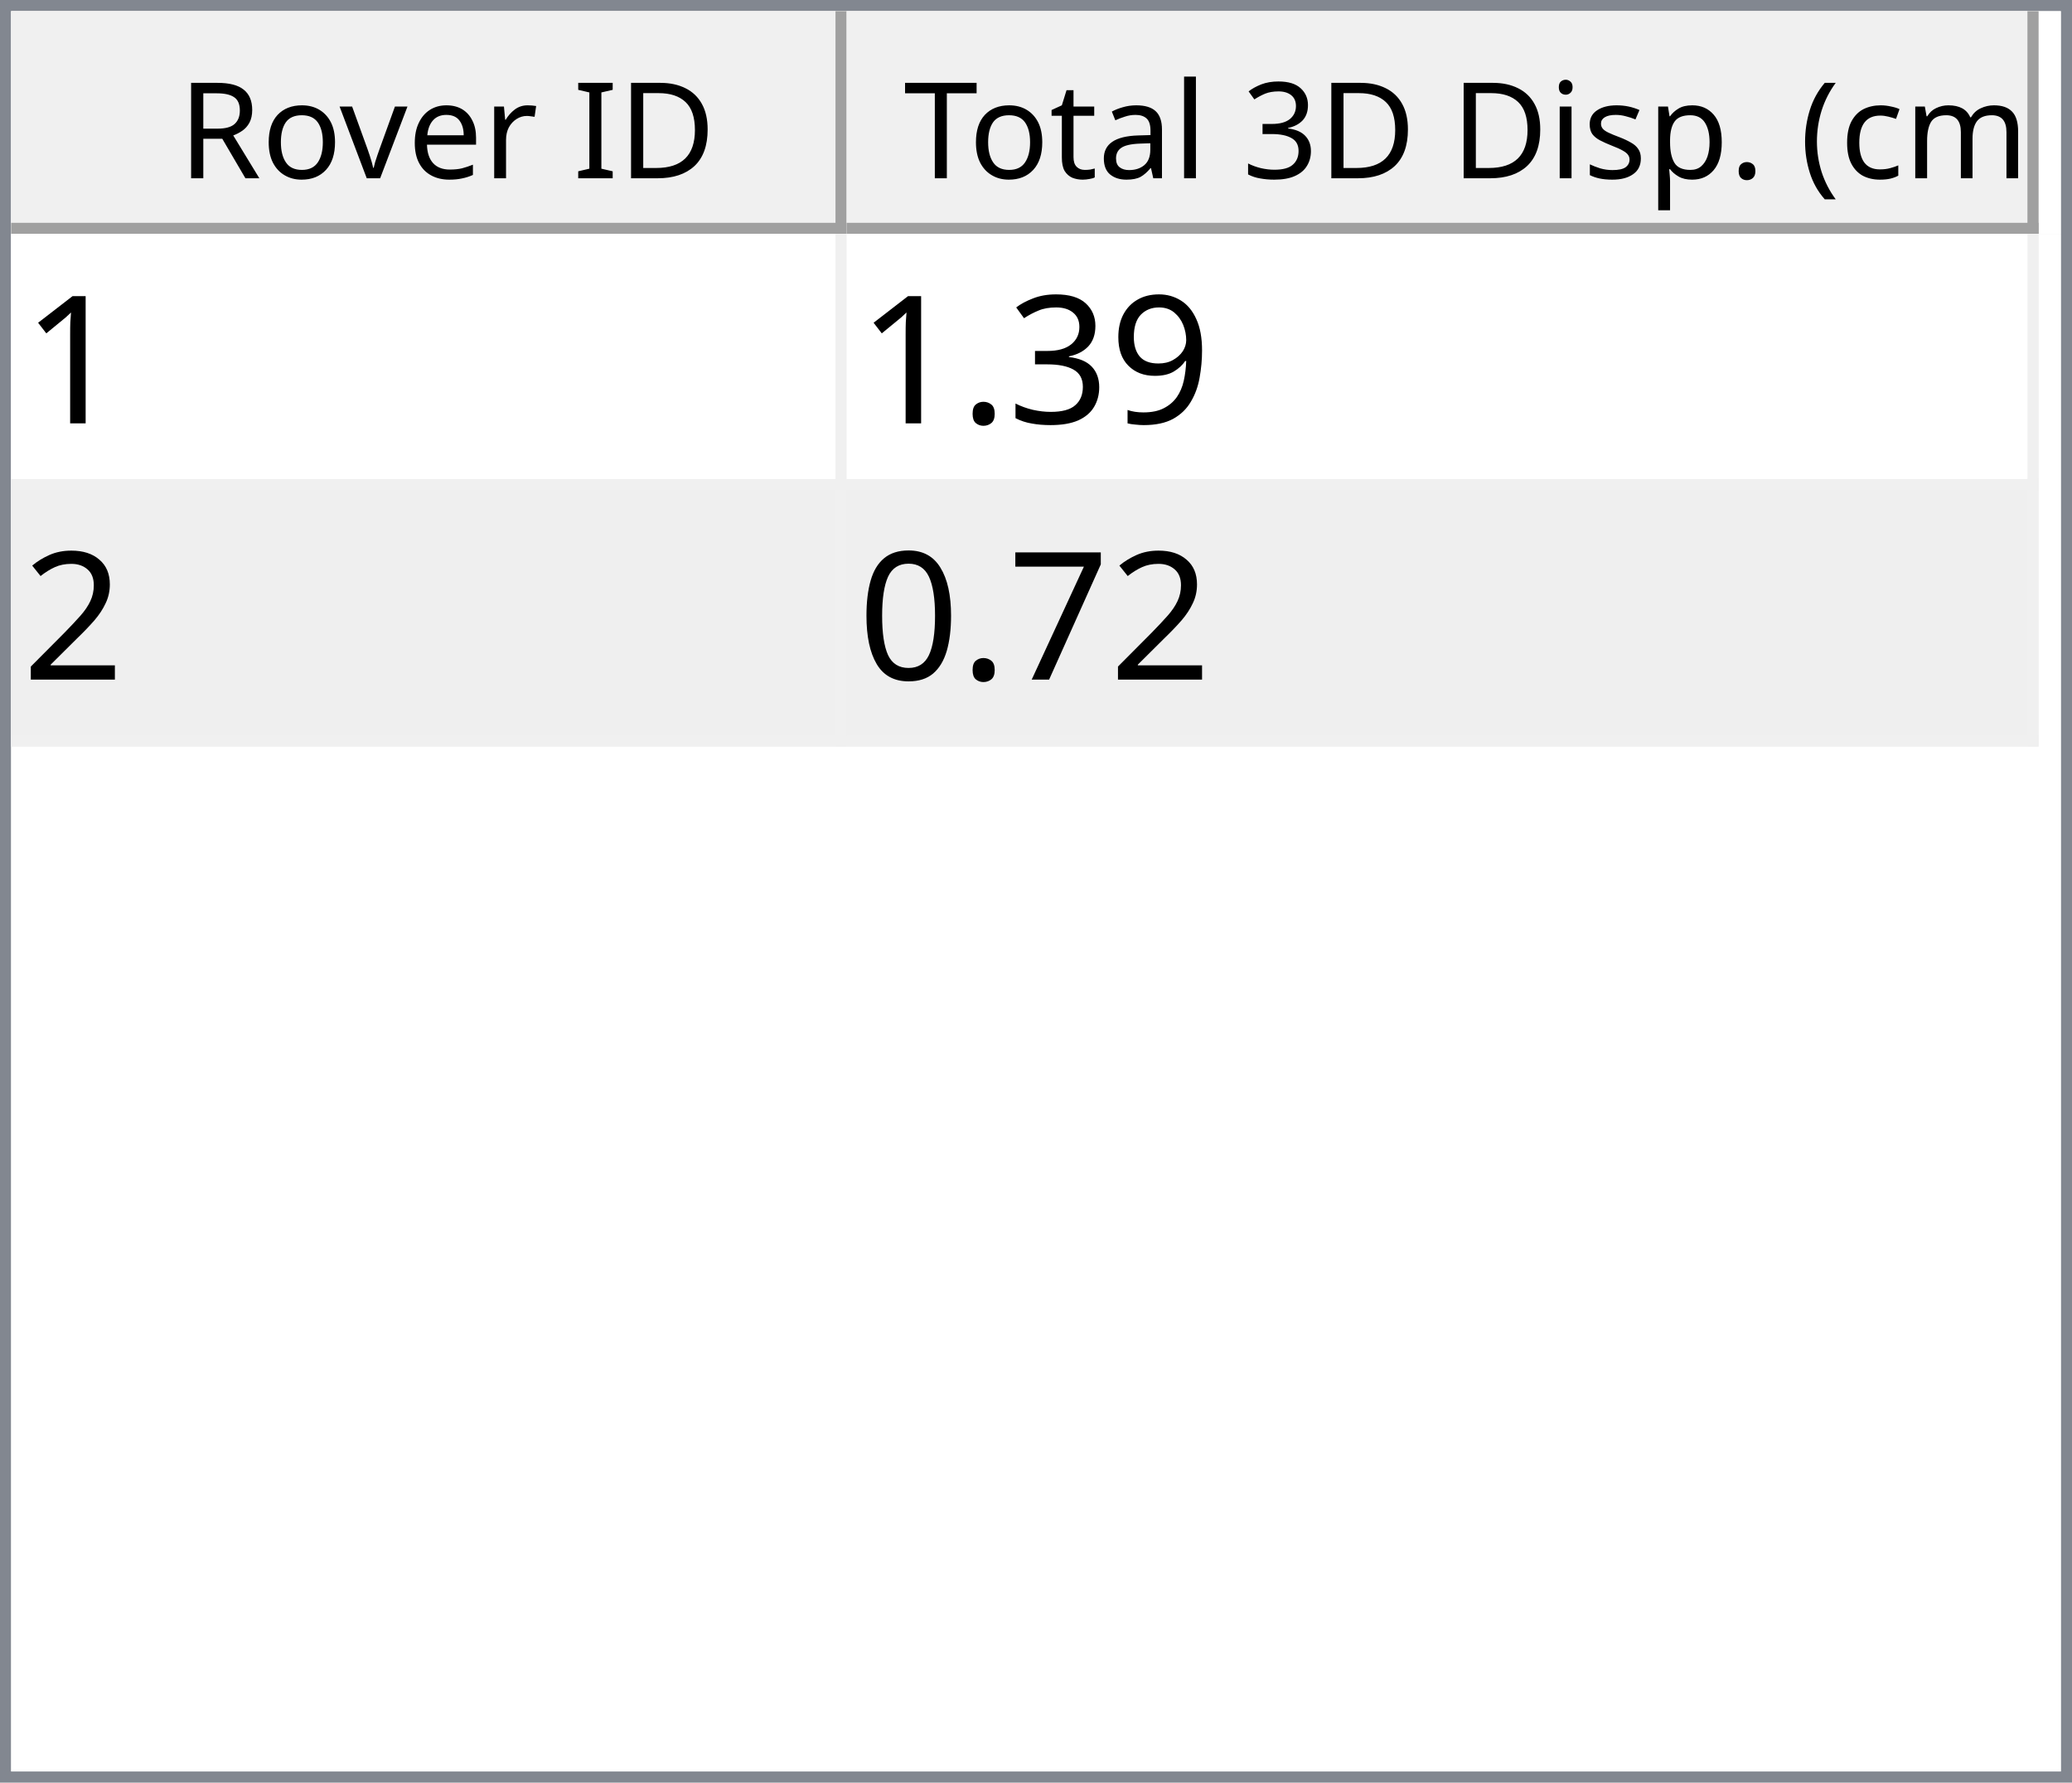
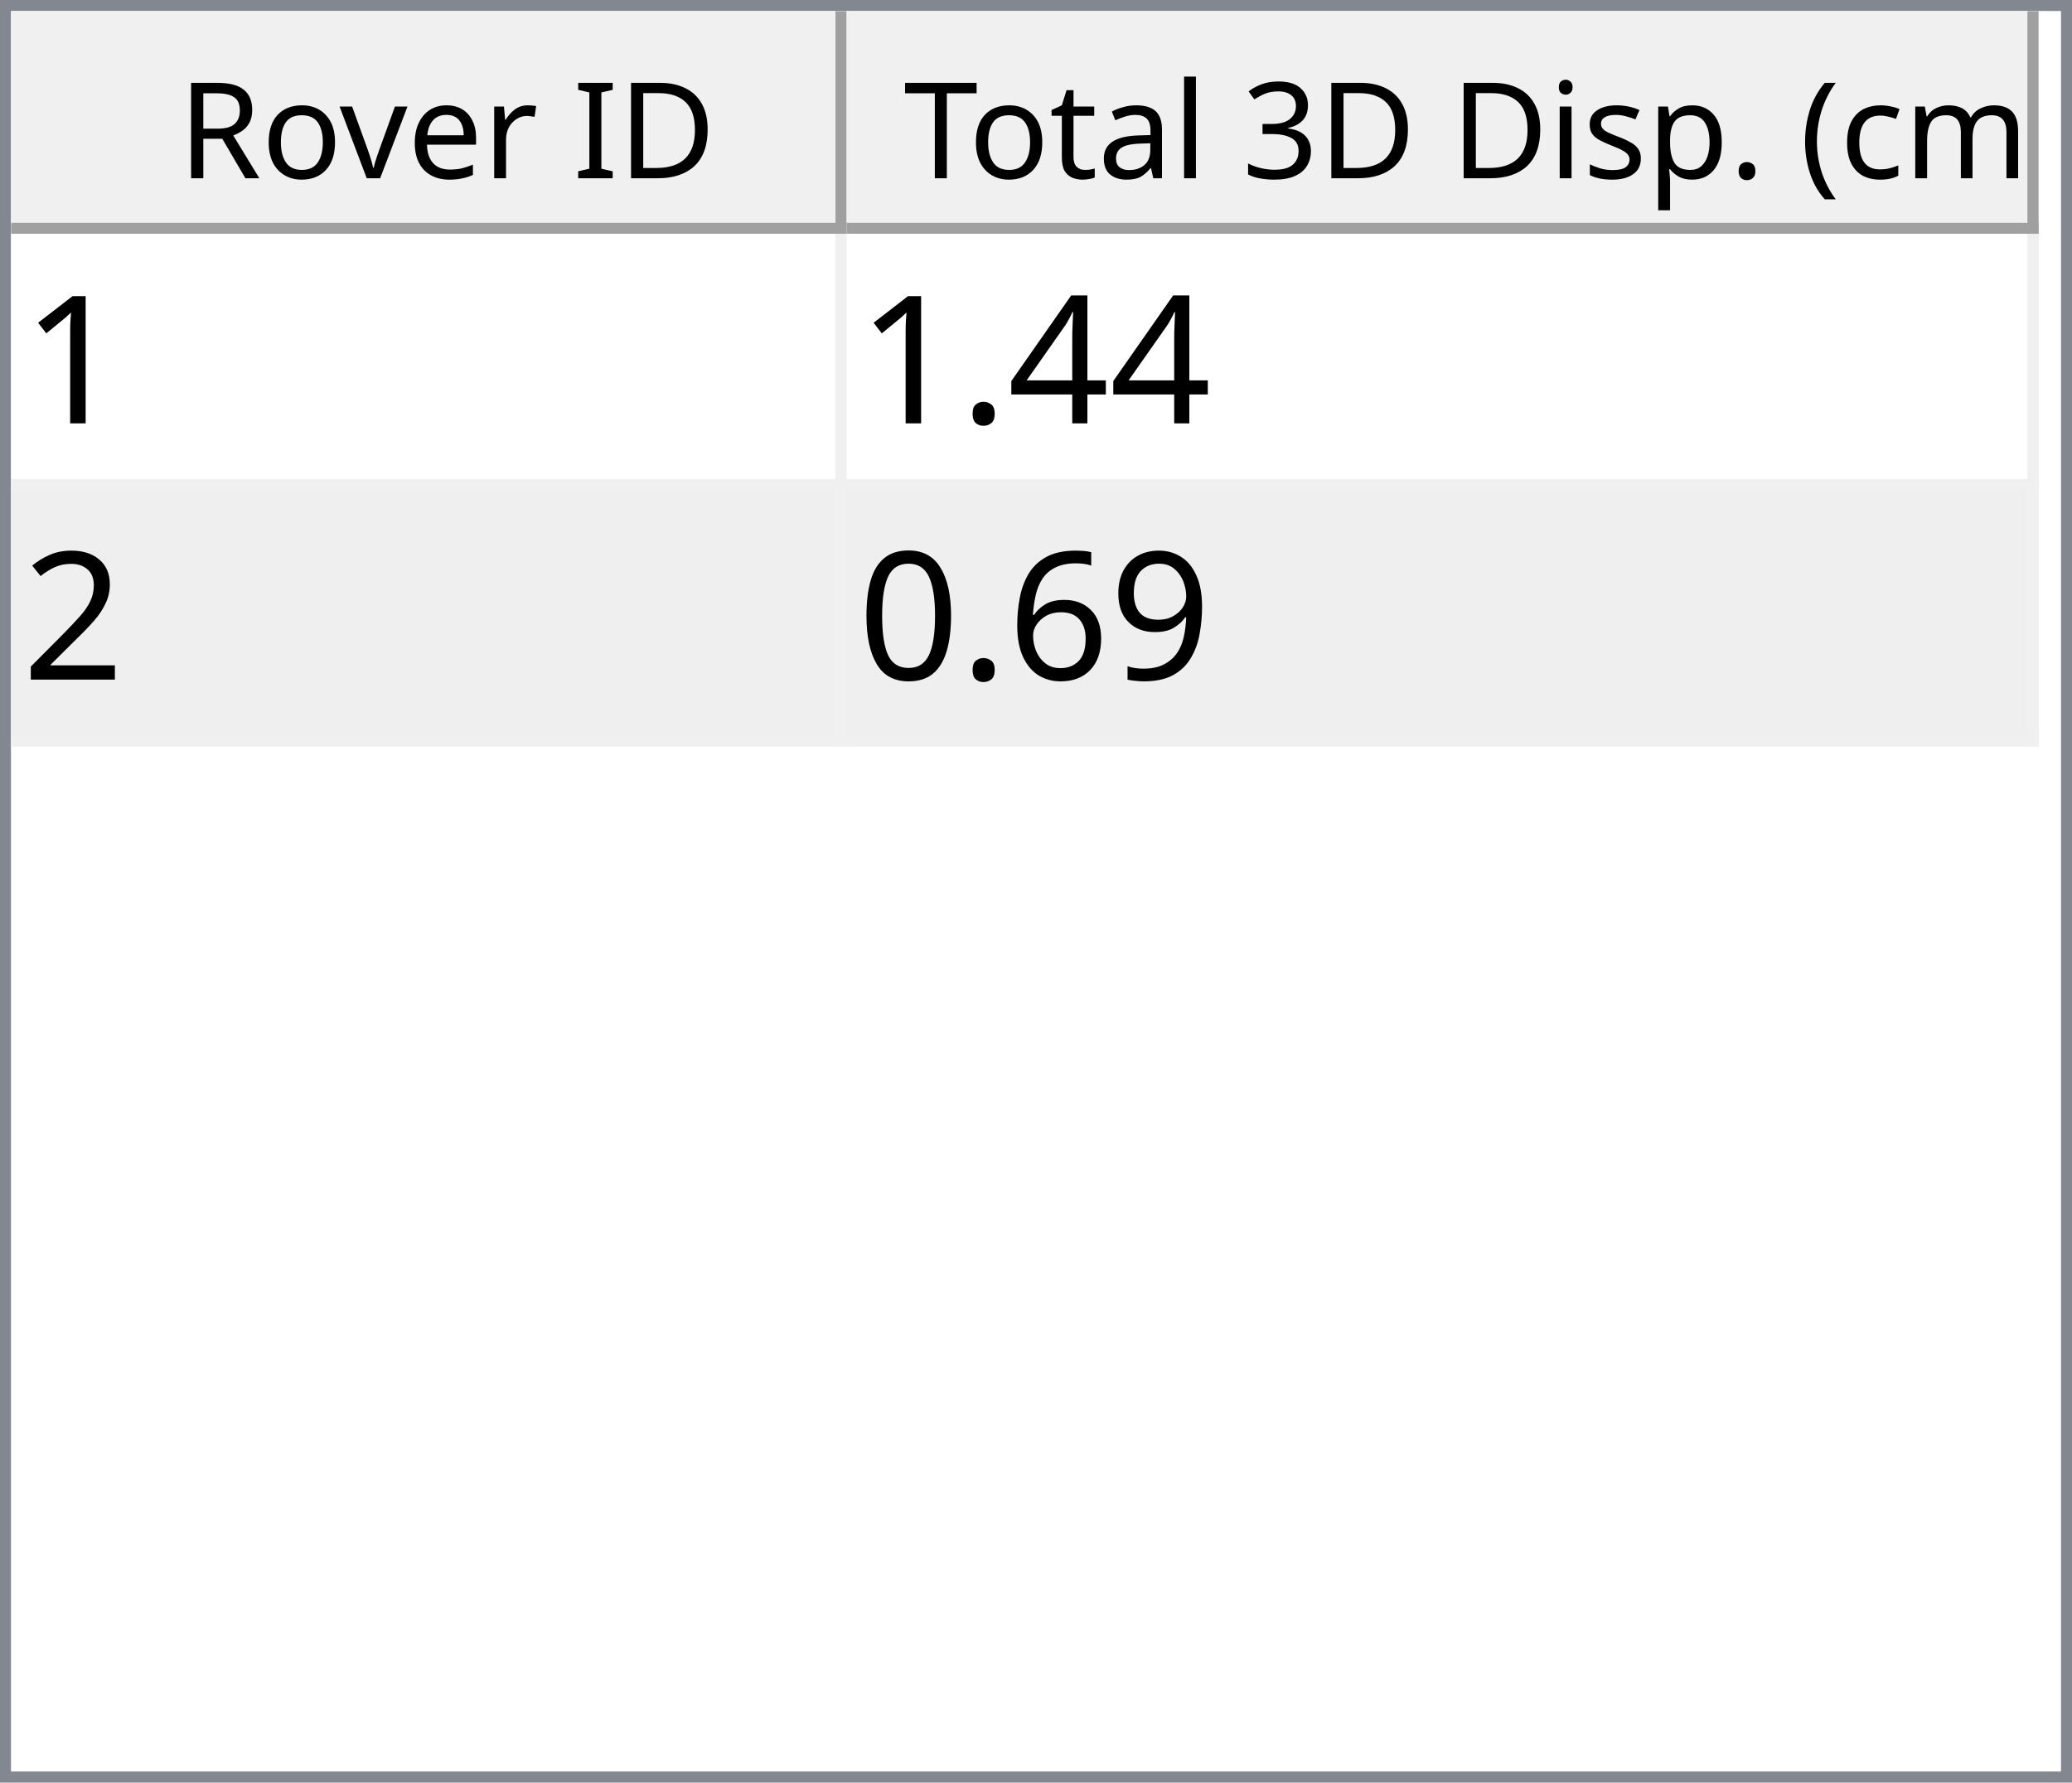
<svg xmlns="http://www.w3.org/2000/svg" style="fill-opacity:1; color-rendering:auto; color-interpolation:auto; text-rendering:auto; stroke:black; stroke-linecap:square; stroke-miterlimit:10; shape-rendering:auto; stroke-opacity:1; fill:black; stroke-dasharray:none; font-weight:normal; stroke-width:1; font-family:'Dialog'; font-style:normal; stroke-linejoin:miter; font-size:12px; stroke-dashoffset:0; image-rendering:auto;" width="186" height="160">
  <defs id="genericDefs" />
  <g>
    <defs id="defs1">
      <clipPath clipPathUnits="userSpaceOnUse" id="clipPath1">
        <path d="M0 0 L186 0 L186 160 L0 160 L0 0 Z" />
      </clipPath>
      <clipPath clipPathUnits="userSpaceOnUse" id="clipPath2">
        <path d="M0 0 L0 160 L186 160 L186 0 Z" />
      </clipPath>
      <clipPath clipPathUnits="userSpaceOnUse" id="clipPath3">
        <path d="M0 0 L0 20 L184 20 L184 0 Z" />
      </clipPath>
      <clipPath clipPathUnits="userSpaceOnUse" id="clipPath4">
        <path d="M0 0 L0 20 L75 20 L75 0 Z" />
      </clipPath>
      <clipPath clipPathUnits="userSpaceOnUse" id="clipPath5">
        <path d="M1 1 L1 19 L74 19 L74 1 Z" />
      </clipPath>
      <clipPath clipPathUnits="userSpaceOnUse" id="clipPath6">
        <path d="M0 0 L0 18 L73 18 L73 0 Z" />
      </clipPath>
      <clipPath clipPathUnits="userSpaceOnUse" id="clipPath7">
        <path d="M-0.5 -0.5 L-0.5 19.5 L74.5 19.5 L74.5 -0.5 Z" />
      </clipPath>
      <clipPath clipPathUnits="userSpaceOnUse" id="clipPath8">
        <path d="M0 0 L0 20 L107 20 L107 0 Z" />
      </clipPath>
      <clipPath clipPathUnits="userSpaceOnUse" id="clipPath9">
        <path d="M1 1 L1 19 L106 19 L106 1 Z" />
      </clipPath>
      <clipPath clipPathUnits="userSpaceOnUse" id="clipPath10">
        <path d="M0 0 L0 18 L105 18 L105 0 Z" />
      </clipPath>
      <clipPath clipPathUnits="userSpaceOnUse" id="clipPath11">
        <path d="M-0.5 -0.5 L-0.5 19.5 L106.5 19.5 L106.5 -0.5 Z" />
      </clipPath>
      <clipPath clipPathUnits="userSpaceOnUse" id="clipPath12">
        <path d="M0 0 L0 138 L184 138 L184 0 Z" />
      </clipPath>
      <clipPath clipPathUnits="userSpaceOnUse" id="clipPath13">
        <path d="M0 0 L0 46 L182 46 L182 0 Z" />
      </clipPath>
      <clipPath clipPathUnits="userSpaceOnUse" id="clipPath14">
        <path d="M-0.5 -0.5 L-0.5 45.5 L181.5 45.5 L181.5 -0.5 Z" />
      </clipPath>
      <clipPath clipPathUnits="userSpaceOnUse" id="clipPath15">
        <path d="M0 0 L0 22 L74 22 L74 0 Z" />
      </clipPath>
      <clipPath clipPathUnits="userSpaceOnUse" id="clipPath16">
        <path d="M0 0 L0 22 L106 22 L106 0 Z" />
      </clipPath>
      <font horiz-adv-x="64.551" id="font1">
        <font-face ascent="107.91" descent="25.098" units-per-em="100" style="font-style:normal; font-family:Segoe UI; font-weight:normal;" />
        <missing-glyph horiz-adv-x="64.551" d="M8.109 0 L8.109 68.266 L56.453 68.266 L56.453 0 L8.109 0 ZM15.328 7.234 L49.219 7.234 L49.219 61.031 L15.328 61.031 L15.328 7.234 Z" />
        <glyph unicode="D" horiz-adv-x="70.117" d="M9.188 0 L9.188 70.016 L28.516 70.016 Q65.531 70.016 65.531 35.891 Q65.531 19.672 55.25 9.836 Q44.969 0 27.734 0 L9.188 0 ZM17.391 62.594 L17.391 7.422 L27.828 7.422 Q41.609 7.422 49.273 14.797 Q56.938 22.172 56.938 35.688 Q56.938 62.594 28.328 62.594 L17.391 62.594 Z" />
        <glyph unicode="I" horiz-adv-x="26.611" d="M17.391 0 L9.188 0 L9.188 70.016 L17.391 70.016 L17.391 0 Z" />
        <glyph unicode=" " horiz-adv-x="27.393" d="" />
        <glyph unicode="r" horiz-adv-x="34.766" d="M34.188 41.891 Q32.078 43.5 28.125 43.5 Q23 43.5 19.555 38.672 Q16.109 33.844 16.109 25.484 L16.109 0 L8.109 0 L8.109 50 L16.109 50 L16.109 39.703 L16.312 39.703 Q18.016 44.969 21.531 47.922 Q25.047 50.875 29.391 50.875 Q32.516 50.875 34.188 50.203 L34.188 41.891 Z" />
        <glyph unicode="e" horiz-adv-x="52.295" d="M48.297 23 L12.984 23 Q13.188 14.656 17.484 10.109 Q21.781 5.562 29.297 5.562 Q37.75 5.562 44.828 11.141 L44.828 3.609 Q38.234 -1.172 27.391 -1.172 Q16.797 -1.172 10.742 5.641 Q4.688 12.453 4.688 24.812 Q4.688 36.469 11.305 43.82 Q17.922 51.172 27.734 51.172 Q37.547 51.172 42.922 44.828 Q48.297 38.484 48.297 27.203 L48.297 23 ZM40.094 29.781 Q40.047 36.719 36.75 40.578 Q33.453 44.438 27.594 44.438 Q21.922 44.438 17.969 40.383 Q14.016 36.328 13.094 29.781 L40.094 29.781 Z" />
        <glyph unicode="v" horiz-adv-x="47.9" d="M47.406 50 L27.484 0 L19.625 0 L0.688 50 L9.469 50 L22.172 13.672 Q23.578 9.672 23.922 6.688 L24.125 6.688 Q24.609 10.453 25.688 13.484 L38.969 50 L47.406 50 Z" />
        <glyph unicode="o" horiz-adv-x="58.594" d="M29 -1.172 Q17.922 -1.172 11.305 5.836 Q4.688 12.844 4.688 24.422 Q4.688 37.016 11.57 44.094 Q18.453 51.172 30.172 51.172 Q41.359 51.172 47.633 44.289 Q53.906 37.406 53.906 25.203 Q53.906 13.234 47.141 6.031 Q40.375 -1.172 29 -1.172 ZM29.594 44.438 Q21.875 44.438 17.383 39.188 Q12.891 33.938 12.891 24.703 Q12.891 15.828 17.43 10.695 Q21.969 5.562 29.594 5.562 Q37.359 5.562 41.531 10.594 Q45.703 15.625 45.703 24.906 Q45.703 34.281 41.531 39.359 Q37.359 44.438 29.594 44.438 Z" />
        <glyph unicode="R" horiz-adv-x="59.814" d="M59.375 0 L49.609 0 L37.891 19.625 Q36.281 22.359 34.766 24.289 Q33.25 26.219 31.664 27.438 Q30.078 28.656 28.25 29.219 Q26.422 29.781 24.125 29.781 L17.391 29.781 L17.391 0 L9.188 0 L9.188 70.016 L30.078 70.016 Q34.672 70.016 38.555 68.867 Q42.438 67.719 45.289 65.375 Q48.141 63.031 49.758 59.547 Q51.375 56.062 51.375 51.375 Q51.375 47.703 50.273 44.656 Q49.172 41.609 47.148 39.211 Q45.125 36.812 42.266 35.133 Q39.406 33.453 35.844 32.516 L35.844 32.328 Q37.594 31.547 38.891 30.547 Q40.188 29.547 41.359 28.18 Q42.531 26.812 43.68 25.078 Q44.828 23.344 46.234 21.047 L59.375 0 ZM17.391 62.594 L17.391 37.203 L28.516 37.203 Q31.594 37.203 34.203 38.133 Q36.812 39.062 38.719 40.797 Q40.625 42.531 41.703 45.047 Q42.781 47.562 42.781 50.688 Q42.781 56.297 39.141 59.445 Q35.5 62.594 28.609 62.594 L17.391 62.594 Z" />
        <glyph unicode=")" horiz-adv-x="30.176" d="M8.297 -15.922 L1.172 -15.922 Q16.406 2.344 16.406 26.812 Q16.406 51.469 1.078 70.016 L8.297 70.016 Q23.531 52.156 23.531 26.703 Q23.531 1.375 8.297 -15.922 Z" />
        <glyph unicode="m" horiz-adv-x="86.133" d="M79.109 0 L71.094 0 L71.094 28.719 Q71.094 37.016 68.531 40.727 Q65.969 44.438 59.906 44.438 Q54.781 44.438 51.195 39.75 Q47.609 35.062 47.609 28.516 L47.609 0 L39.594 0 L39.594 29.688 Q39.594 44.438 28.219 44.438 Q22.953 44.438 19.531 40.016 Q16.109 35.594 16.109 28.516 L16.109 0 L8.109 0 L8.109 50 L16.109 50 L16.109 42.094 L16.312 42.094 Q21.625 51.172 31.844 51.172 Q36.969 51.172 40.773 48.312 Q44.578 45.453 46 40.828 Q51.562 51.172 62.594 51.172 Q79.109 51.172 79.109 30.812 L79.109 0 Z" />
        <glyph unicode="c" horiz-adv-x="46.191" d="M42.188 2.297 Q36.422 -1.172 28.516 -1.172 Q17.828 -1.172 11.258 5.789 Q4.688 12.75 4.688 23.828 Q4.688 36.188 11.766 43.68 Q18.844 51.172 30.672 51.172 Q37.25 51.172 42.281 48.734 L42.281 40.531 Q36.719 44.438 30.375 44.438 Q22.703 44.438 17.797 38.945 Q12.891 33.453 12.891 24.516 Q12.891 15.719 17.508 10.641 Q22.125 5.562 29.891 5.562 Q36.422 5.562 42.188 9.906 L42.188 2.297 Z" />
        <glyph unicode="(" horiz-adv-x="30.176" d="M29.109 -15.922 L21.969 -15.922 Q6.844 1.375 6.844 26.703 Q6.844 52.156 21.969 70.016 L29.203 70.016 Q13.875 51.469 13.875 26.812 Q13.875 2.344 29.109 -15.922 Z" />
        <glyph unicode="." horiz-adv-x="21.68" d="M10.891 -1.078 Q8.641 -1.078 7.055 0.539 Q5.469 2.156 5.469 4.391 Q5.469 6.641 7.055 8.273 Q8.641 9.906 10.891 9.906 Q13.188 9.906 14.797 8.273 Q16.406 6.641 16.406 4.391 Q16.406 2.156 14.797 0.539 Q13.188 -1.078 10.891 -1.078 Z" />
        <glyph unicode="p" horiz-adv-x="58.789" d="M16.312 7.234 L16.109 7.234 L16.109 -23 L8.109 -23 L8.109 50 L16.109 50 L16.109 41.219 L16.312 41.219 Q22.219 51.172 33.594 51.172 Q43.266 51.172 48.688 44.461 Q54.109 37.75 54.109 26.469 Q54.109 13.922 48 6.375 Q41.891 -1.172 31.297 -1.172 Q21.578 -1.172 16.312 7.234 ZM16.109 27.391 L16.109 20.406 Q16.109 14.203 20.141 9.883 Q24.172 5.562 30.375 5.562 Q37.641 5.562 41.773 11.133 Q45.906 16.703 45.906 26.609 Q45.906 34.969 42.047 39.703 Q38.188 44.438 31.594 44.438 Q24.609 44.438 20.359 39.578 Q16.109 34.719 16.109 27.391 Z" />
        <glyph unicode="s" horiz-adv-x="42.432" d="M5.078 1.812 L5.078 10.406 Q11.625 5.562 19.484 5.562 Q30.031 5.562 30.031 12.594 Q30.031 14.594 29.125 15.992 Q28.219 17.391 26.68 18.461 Q25.141 19.531 23.07 20.383 Q21 21.234 18.609 22.172 Q15.281 23.484 12.766 24.828 Q10.25 26.172 8.57 27.859 Q6.891 29.547 6.031 31.695 Q5.172 33.844 5.172 36.719 Q5.172 40.234 6.789 42.945 Q8.406 45.656 11.086 47.484 Q13.766 49.312 17.211 50.242 Q20.656 51.172 24.312 51.172 Q30.812 51.172 35.938 48.922 L35.938 40.828 Q30.422 44.438 23.25 44.438 Q21 44.438 19.195 43.922 Q17.391 43.406 16.094 42.477 Q14.797 41.547 14.086 40.258 Q13.375 38.969 13.375 37.406 Q13.375 35.453 14.086 34.133 Q14.797 32.812 16.164 31.789 Q17.531 30.766 19.484 29.938 Q21.438 29.109 23.922 28.125 Q27.25 26.859 29.883 25.516 Q32.516 24.172 34.375 22.484 Q36.234 20.797 37.234 18.602 Q38.234 16.406 38.234 13.375 Q38.234 9.672 36.602 6.938 Q34.969 4.203 32.234 2.398 Q29.5 0.594 25.93 -0.289 Q22.359 -1.172 18.453 -1.172 Q10.75 -1.172 5.078 1.812 Z" />
        <glyph unicode="i" horiz-adv-x="24.219" d="M12.203 62.703 Q10.062 62.703 8.547 64.164 Q7.031 65.625 7.031 67.875 Q7.031 70.125 8.547 71.609 Q10.062 73.094 12.203 73.094 Q14.406 73.094 15.945 71.609 Q17.484 70.125 17.484 67.875 Q17.484 65.719 15.945 64.211 Q14.406 62.703 12.203 62.703 ZM16.109 0 L8.109 0 L8.109 50 L16.109 50 L16.109 0 Z" />
        <glyph unicode="3" horiz-adv-x="53.906" d="M46.531 19.828 Q46.531 15.094 44.75 11.211 Q42.969 7.328 39.719 4.57 Q36.469 1.812 31.93 0.297 Q27.391 -1.219 21.922 -1.219 Q11.922 -1.219 6 2.594 L6 11.188 Q13.094 5.609 22.219 5.609 Q25.875 5.609 28.828 6.539 Q31.781 7.469 33.906 9.227 Q36.031 10.984 37.18 13.477 Q38.328 15.969 38.328 19.094 Q38.328 32.812 18.797 32.812 L12.984 32.812 L12.984 39.594 L18.5 39.594 Q35.797 39.594 35.797 52.484 Q35.797 64.406 22.609 64.406 Q15.188 64.406 8.688 59.422 L8.688 67.188 Q15.375 71.188 24.609 71.188 Q29 71.188 32.57 69.969 Q36.141 68.75 38.68 66.555 Q41.219 64.359 42.609 61.281 Q44 58.203 44 54.5 Q44 40.672 30.031 36.719 L30.031 36.531 Q33.594 36.141 36.625 34.797 Q39.656 33.453 41.852 31.305 Q44.047 29.156 45.289 26.25 Q46.531 23.344 46.531 19.828 Z" />
        <glyph unicode="l" horiz-adv-x="24.219" d="M16.109 0 L8.109 0 L8.109 74.031 L16.109 74.031 L16.109 0 Z" />
        <glyph unicode="a" horiz-adv-x="50.879" d="M43.891 0 L35.891 0 L35.891 7.812 L35.688 7.812 Q30.469 -1.172 20.312 -1.172 Q12.844 -1.172 8.617 2.781 Q4.391 6.734 4.391 13.281 Q4.391 27.297 20.906 29.594 L35.891 31.688 Q35.891 44.438 25.594 44.438 Q16.547 44.438 9.281 38.281 L9.281 46.484 Q16.656 51.172 26.266 51.172 Q43.891 51.172 43.891 32.516 L43.891 0 ZM35.891 25.297 L23.828 23.641 Q18.266 22.859 15.43 20.875 Q12.594 18.891 12.594 13.875 Q12.594 10.203 15.211 7.883 Q17.828 5.562 22.172 5.562 Q28.125 5.562 32.008 9.742 Q35.891 13.922 35.891 20.312 L35.891 25.297 Z" />
        <glyph unicode="t" horiz-adv-x="33.887" d="M31.297 0.484 Q28.469 -1.078 23.828 -1.078 Q10.688 -1.078 10.688 13.578 L10.688 43.172 L2.094 43.172 L2.094 50 L10.688 50 L10.688 62.203 L18.703 64.797 L18.703 50 L31.297 50 L31.297 43.172 L18.703 43.172 L18.703 14.984 Q18.703 9.969 20.414 7.82 Q22.125 5.672 26.078 5.672 Q29.109 5.672 31.297 7.328 L31.297 0.484 Z" />
        <glyph unicode="T" horiz-adv-x="52.393" d="M50.594 62.594 L30.375 62.594 L30.375 0 L22.172 0 L22.172 62.594 L2 62.594 L2 70.016 L50.594 70.016 L50.594 62.594 Z" />
      </font>
      <font horiz-adv-x="75.0" id="font2">
        <font-face ascent="100.537" descent="21.973" units-per-em="100" style="font-style:normal; font-family:sans-serif; font-weight:normal;" />
        <missing-glyph horiz-adv-x="75.0" d="M12.5 0 L12.5 62.5 L62.5 62.5 L62.5 0 L12.5 0 ZM14.062 1.562 L60.938 1.562 L60.938 60.938 L14.062 60.938 L14.062 1.562 Z" />
        <glyph unicode="1" horiz-adv-x="55.615" d="M37.25 0 L28.469 0 L28.469 56 Q25.297 52.984 20.141 49.953 Q14.984 46.922 10.891 45.406 L10.891 53.906 Q18.266 57.375 23.781 62.305 Q29.297 67.234 31.594 71.875 L37.25 71.875 L37.25 0 Z" />
-         <glyph unicode="9" horiz-adv-x="55.615" d="M5.469 16.547 L13.922 17.328 Q14.984 11.375 18.016 8.688 Q21.047 6 25.781 6 Q29.828 6 32.883 7.859 Q35.938 9.719 37.891 12.82 Q39.844 15.922 41.164 21.195 Q42.484 26.469 42.484 31.938 Q42.484 32.516 42.438 33.688 Q39.797 29.5 35.234 26.883 Q30.672 24.266 25.344 24.266 Q16.453 24.266 10.305 30.711 Q4.156 37.156 4.156 47.703 Q4.156 58.594 10.578 65.234 Q17 71.875 26.656 71.875 Q33.641 71.875 39.43 68.117 Q45.219 64.359 48.219 57.398 Q51.219 50.438 51.219 37.25 Q51.219 23.531 48.242 15.406 Q45.266 7.281 39.383 3.031 Q33.5 -1.219 25.594 -1.219 Q17.188 -1.219 11.867 3.445 Q6.547 8.109 5.469 16.547 ZM41.453 48.141 Q41.453 55.719 37.43 60.156 Q33.406 64.594 27.734 64.594 Q21.875 64.594 17.531 59.812 Q13.188 55.031 13.188 47.406 Q13.188 40.578 17.312 36.305 Q21.438 32.031 27.484 32.031 Q33.594 32.031 37.523 36.305 Q41.453 40.578 41.453 48.141 Z" />
-         <glyph unicode="3" horiz-adv-x="55.615" d="M4.203 18.891 L12.984 20.062 Q14.5 12.594 18.141 9.297 Q21.781 6 27 6 Q33.203 6 37.477 10.297 Q41.75 14.594 41.75 20.953 Q41.75 27 37.797 30.93 Q33.844 34.859 27.734 34.859 Q25.25 34.859 21.531 33.891 L22.516 41.609 Q23.391 41.5 23.922 41.5 Q29.547 41.5 34.039 44.43 Q38.531 47.359 38.531 53.469 Q38.531 58.297 35.258 61.477 Q31.984 64.656 26.812 64.656 Q21.688 64.656 18.266 61.43 Q14.844 58.203 13.875 51.766 L5.078 53.328 Q6.688 62.156 12.398 67.016 Q18.109 71.875 26.609 71.875 Q32.469 71.875 37.398 69.359 Q42.328 66.844 44.945 62.5 Q47.562 58.156 47.562 53.266 Q47.562 48.641 45.07 44.828 Q42.578 41.016 37.703 38.766 Q44.047 37.312 47.562 32.695 Q51.078 28.078 51.078 21.141 Q51.078 11.766 44.242 5.25 Q37.406 -1.266 26.953 -1.266 Q17.531 -1.266 11.305 4.352 Q5.078 9.969 4.203 18.891 Z" />
+         <glyph unicode="4" horiz-adv-x="55.615" d="M32.328 0 L32.328 17.141 L1.266 17.141 L1.266 25.203 L33.938 71.578 L41.109 71.578 L41.109 25.203 L50.781 25.203 L50.781 17.141 L41.109 17.141 L41.109 0 L32.328 0 ZM32.328 25.203 L32.328 57.469 L9.906 25.203 L32.328 25.203 Z" />
        <glyph unicode="." horiz-adv-x="27.783" d="M9.078 0 L9.078 10.016 L19.094 10.016 L19.094 0 L9.078 0 Z" />
        <glyph unicode="2" horiz-adv-x="55.615" d="M50.344 8.453 L50.344 0 L3.031 0 Q2.938 3.172 4.047 6.109 Q5.859 10.938 9.836 15.625 Q13.812 20.312 21.344 26.469 Q33.016 36.031 37.117 41.625 Q41.219 47.219 41.219 52.203 Q41.219 57.422 37.477 61.008 Q33.734 64.594 27.734 64.594 Q21.391 64.594 17.578 60.789 Q13.766 56.984 13.719 50.25 L4.688 51.172 Q5.609 61.281 11.664 66.578 Q17.719 71.875 27.938 71.875 Q38.234 71.875 44.242 66.164 Q50.25 60.453 50.25 52 Q50.25 47.703 48.492 43.555 Q46.734 39.406 42.656 34.812 Q38.578 30.219 29.109 22.219 Q21.188 15.578 18.945 13.211 Q16.703 10.844 15.234 8.453 L50.344 8.453 Z" />
-         <glyph unicode="7" horiz-adv-x="55.615" d="M4.734 62.203 L4.734 70.656 L51.078 70.656 L51.078 63.812 Q44.234 56.547 37.523 44.484 Q30.812 32.422 27.156 19.672 Q24.516 10.688 23.781 0 L14.75 0 Q14.891 8.453 18.062 20.414 Q21.234 32.375 27.172 43.484 Q33.109 54.594 39.797 62.203 L4.734 62.203 Z" />
+         <glyph unicode="9" horiz-adv-x="55.615" d="M5.469 16.547 L13.922 17.328 Q14.984 11.375 18.016 8.688 Q21.047 6 25.781 6 Q29.828 6 32.883 7.859 Q35.938 9.719 37.891 12.82 Q39.844 15.922 41.164 21.195 Q42.484 26.469 42.484 31.938 Q42.484 32.516 42.438 33.688 Q39.797 29.5 35.234 26.883 Q30.672 24.266 25.344 24.266 Q16.453 24.266 10.305 30.711 Q4.156 37.156 4.156 47.703 Q4.156 58.594 10.578 65.234 Q17 71.875 26.656 71.875 Q33.641 71.875 39.43 68.117 Q45.219 64.359 48.219 57.398 Q51.219 50.438 51.219 37.25 Q51.219 23.531 48.242 15.406 Q45.266 7.281 39.383 3.031 Q33.5 -1.219 25.594 -1.219 Q17.188 -1.219 11.867 3.445 Q6.547 8.109 5.469 16.547 ZM41.453 48.141 Q41.453 55.719 37.43 60.156 Q33.406 64.594 27.734 64.594 Q21.875 64.594 17.531 59.812 Q13.188 55.031 13.188 47.406 Q13.188 40.578 17.312 36.305 Q21.438 32.031 27.484 32.031 Q33.594 32.031 37.523 36.305 Q41.453 40.578 41.453 48.141 Z" />
+         <glyph unicode="6" horiz-adv-x="55.615" d="M49.75 54.047 L41.016 53.375 Q39.844 58.547 37.703 60.891 Q34.125 64.656 28.906 64.656 Q24.703 64.656 21.531 62.312 Q17.391 59.281 14.992 53.469 Q12.594 47.656 12.5 36.922 Q15.672 41.75 20.266 44.094 Q24.859 46.438 29.891 46.438 Q38.672 46.438 44.852 39.969 Q51.031 33.5 51.031 23.25 Q51.031 16.5 48.125 10.719 Q45.219 4.938 40.141 1.859 Q35.062 -1.219 28.609 -1.219 Q17.625 -1.219 10.695 6.859 Q3.766 14.938 3.766 33.5 Q3.766 54.25 11.422 63.672 Q18.109 71.875 29.438 71.875 Q37.891 71.875 43.289 67.141 Q48.688 62.406 49.75 54.047 ZM13.875 23.188 Q13.875 18.656 15.797 14.508 Q17.719 10.359 21.188 8.18 Q24.656 6 28.469 6 Q34.031 6 38.039 10.492 Q42.047 14.984 42.047 22.703 Q42.047 30.125 38.086 34.398 Q34.125 38.672 28.125 38.672 Q22.172 38.672 18.023 34.398 Q13.875 30.125 13.875 23.188 Z" />
        <glyph unicode="0" horiz-adv-x="55.615" d="M4.156 35.297 Q4.156 48 6.766 55.742 Q9.375 63.484 14.523 67.68 Q19.672 71.875 27.484 71.875 Q33.25 71.875 37.594 69.555 Q41.938 67.234 44.773 62.867 Q47.609 58.5 49.219 52.227 Q50.828 45.953 50.828 35.297 Q50.828 22.703 48.242 14.969 Q45.656 7.234 40.508 3.008 Q35.359 -1.219 27.484 -1.219 Q17.141 -1.219 11.234 6.203 Q4.156 15.141 4.156 35.297 ZM13.188 35.297 Q13.188 17.672 17.312 11.836 Q21.438 6 27.484 6 Q33.547 6 37.672 11.859 Q41.797 17.719 41.797 35.297 Q41.797 52.984 37.672 58.789 Q33.547 64.594 27.391 64.594 Q21.344 64.594 17.719 59.469 Q13.188 52.938 13.188 35.297 Z" />
      </font>
    </defs>
    <g style="fill:white; stroke:white;">
      <rect x="0" y="0" width="186" style="clip-path:url(#clipPath1); stroke:none;" height="160" />
    </g>
    <g style="fill:white; text-rendering:optimizeSpeed; color-rendering:optimizeSpeed; image-rendering:optimizeSpeed; shape-rendering:crispEdges; stroke:white; color-interpolation:sRGB;">
      <rect x="0" width="186" height="160" y="0" style="stroke:none;" />
      <path style="stroke:none;" d="M0 160 L186 160 L186 0 L0 0 Z" />
    </g>
    <g style="fill:rgb(240,240,240); font-family:'Segoe UI'; stroke:rgb(240,240,240);">
      <rect x="0" y="0" width="186" style="clip-path:url(#clipPath2); stroke:none;" height="160" />
    </g>
    <g style="fill:rgb(130,135,144); font-family:'Segoe UI'; stroke:rgb(130,135,144);">
      <path d="M0 0 L186 0 L186 160 L0 160 L0 0 ZM1 1 L185 1 L185 159 L1 159 L1 1 Z" style="fill-rule:evenodd; clip-path:url(#clipPath2); stroke:none;" />
    </g>
    <g style="fill:white; font-family:'Segoe UI'; stroke:white;" transform="translate(1,1)">
      <rect x="0" y="0" width="184" style="clip-path:url(#clipPath3); stroke:none;" height="20" />
    </g>
    <g style="fill:rgb(240,240,240); font-family:'Segoe UI'; stroke:rgb(240,240,240);" transform="translate(1,1)">
      <rect x="0" y="0" width="75" style="clip-path:url(#clipPath4); stroke:none;" height="20" />
    </g>
    <g style="font-family:'Segoe UI';" transform="translate(2,2)">
      <text x="14" xml:space="preserve" y="14" style="clip-path:url(#clipPath6); stroke:none;">Rover ID</text>
    </g>
    <g style="fill:rgb(160,160,160); font-family:'Segoe UI'; stroke:rgb(160,160,160); stroke-linejoin:bevel;" transform="translate(1.5,1.5)">
      <line x1="74" x2="74" y1="0" style="fill:none; clip-path:url(#clipPath7);" y2="19" />
    </g>
    <g style="fill:rgb(160,160,160); font-family:'Segoe UI'; stroke:rgb(160,160,160); stroke-linejoin:bevel;" transform="matrix(1,0,0,1,1,1) translate(0.5,0.5)">
      <line x1="0" x2="74" y1="19" style="fill:none; clip-path:url(#clipPath7);" y2="19" />
    </g>
    <g style="fill:rgb(240,240,240); font-family:'Segoe UI'; stroke:rgb(240,240,240);" transform="translate(76,1)">
      <rect x="0" y="0" width="107" style="clip-path:url(#clipPath8); stroke:none;" height="20" />
    </g>
    <g style="font-family:'Segoe UI';" transform="translate(77,2)">
      <text x="1" xml:space="preserve" y="14" style="clip-path:url(#clipPath10); stroke:none;"> Total 3D Disp. (cm)</text>
    </g>
    <g style="fill:rgb(160,160,160); font-family:'Segoe UI'; stroke:rgb(160,160,160); stroke-linejoin:bevel;" transform="translate(76.5,1.5)">
      <line x1="106" x2="106" y1="0" style="fill:none; clip-path:url(#clipPath11);" y2="19" />
    </g>
    <g style="fill:rgb(160,160,160); font-family:'Segoe UI'; stroke:rgb(160,160,160); stroke-linejoin:bevel;" transform="matrix(1,0,0,1,76,1) translate(0.5,0.5)">
      <line x1="0" x2="106" y1="19" style="fill:none; clip-path:url(#clipPath11);" y2="19" />
    </g>
    <g style="fill:white; font-family:'Segoe UI'; stroke:white;" transform="translate(1,21)">
      <rect x="0" y="0" width="184" style="clip-path:url(#clipPath12); stroke:none;" height="138" />
    </g>
    <g style="fill:rgb(240,240,240); font-size:16px; font-family:sans-serif; stroke:rgb(240,240,240);" transform="translate(1,21)">
      <rect x="0" y="0" width="182" style="clip-path:url(#clipPath13); stroke:none;" height="46" />
      <line transform="translate(0.5,0.5)" x1="0" x2="181" y1="22" style="clip-path:url(#clipPath14); fill:none; stroke-linejoin:bevel;" y2="22" />
    </g>
    <g transform="matrix(1,0,0,1,1,21) translate(0.5,0.5)" style="fill:rgb(240,240,240); font-size:16px; font-family:sans-serif; stroke:rgb(240,240,240); stroke-linejoin:bevel;">
      <line x1="0" x2="181" y1="45" style="fill:none; clip-path:url(#clipPath14);" y2="45" />
    </g>
    <g transform="matrix(1,0,0,1,1,21) translate(0.5,0.5)" style="fill:rgb(240,240,240); font-size:16px; font-family:sans-serif; stroke:rgb(240,240,240); stroke-linejoin:bevel;">
      <line x1="74" x2="74" y1="0" style="fill:none; clip-path:url(#clipPath14);" y2="45" />
    </g>
    <g transform="matrix(1,0,0,1,1,21) translate(0.5,0.5)" style="fill:rgb(240,240,240); font-size:16px; font-family:sans-serif; stroke:rgb(240,240,240); stroke-linejoin:bevel;">
      <line x1="181" x2="181" y1="0" style="fill:none; clip-path:url(#clipPath14);" y2="45" />
    </g>
    <g style="fill:white; font-size:16px; font-family:sans-serif; stroke:white;" transform="matrix(1,0,0,1,1,21)">
      <rect x="0" y="0" width="74" style="clip-path:url(#clipPath15); stroke:none;" height="22" />
      <text x="1" y="17" style="fill:black; clip-path:url(#clipPath15); stroke:none;" xml:space="preserve">1</text>
    </g>
    <g style="fill:white; font-size:16px; font-family:sans-serif; stroke:white;" transform="matrix(1,0,0,1,1,21) translate(75,0)">
      <rect x="0" y="0" width="106" style="clip-path:url(#clipPath16); stroke:none;" height="22" />
-       <text x="1" y="17" style="fill:black; clip-path:url(#clipPath16); stroke:none;" xml:space="preserve">1.39</text>
+       <text x="1" y="17" style="fill:black; clip-path:url(#clipPath16); stroke:none;" xml:space="preserve">1.44</text>
    </g>
    <g style="fill:rgb(239,239,239); font-size:16px; font-family:sans-serif; stroke:rgb(239,239,239);" transform="matrix(1,0,0,1,1,21) translate(0,23)">
      <rect x="0" y="0" width="74" style="clip-path:url(#clipPath15); stroke:none;" height="22" />
      <text x="1" y="17" style="fill:black; clip-path:url(#clipPath15); stroke:none;" xml:space="preserve">2</text>
    </g>
    <g style="fill:rgb(239,239,239); font-size:16px; font-family:sans-serif; stroke:rgb(239,239,239);" transform="matrix(1,0,0,1,1,21) translate(75,23)">
      <rect x="0" y="0" width="106" style="clip-path:url(#clipPath16); stroke:none;" height="22" />
-       <text x="1" y="17" style="fill:black; clip-path:url(#clipPath16); stroke:none;" xml:space="preserve">0.72</text>
+       <text x="1" y="17" style="fill:black; clip-path:url(#clipPath16); stroke:none;" xml:space="preserve">0.69</text>
    </g>
  </g>
</svg>
